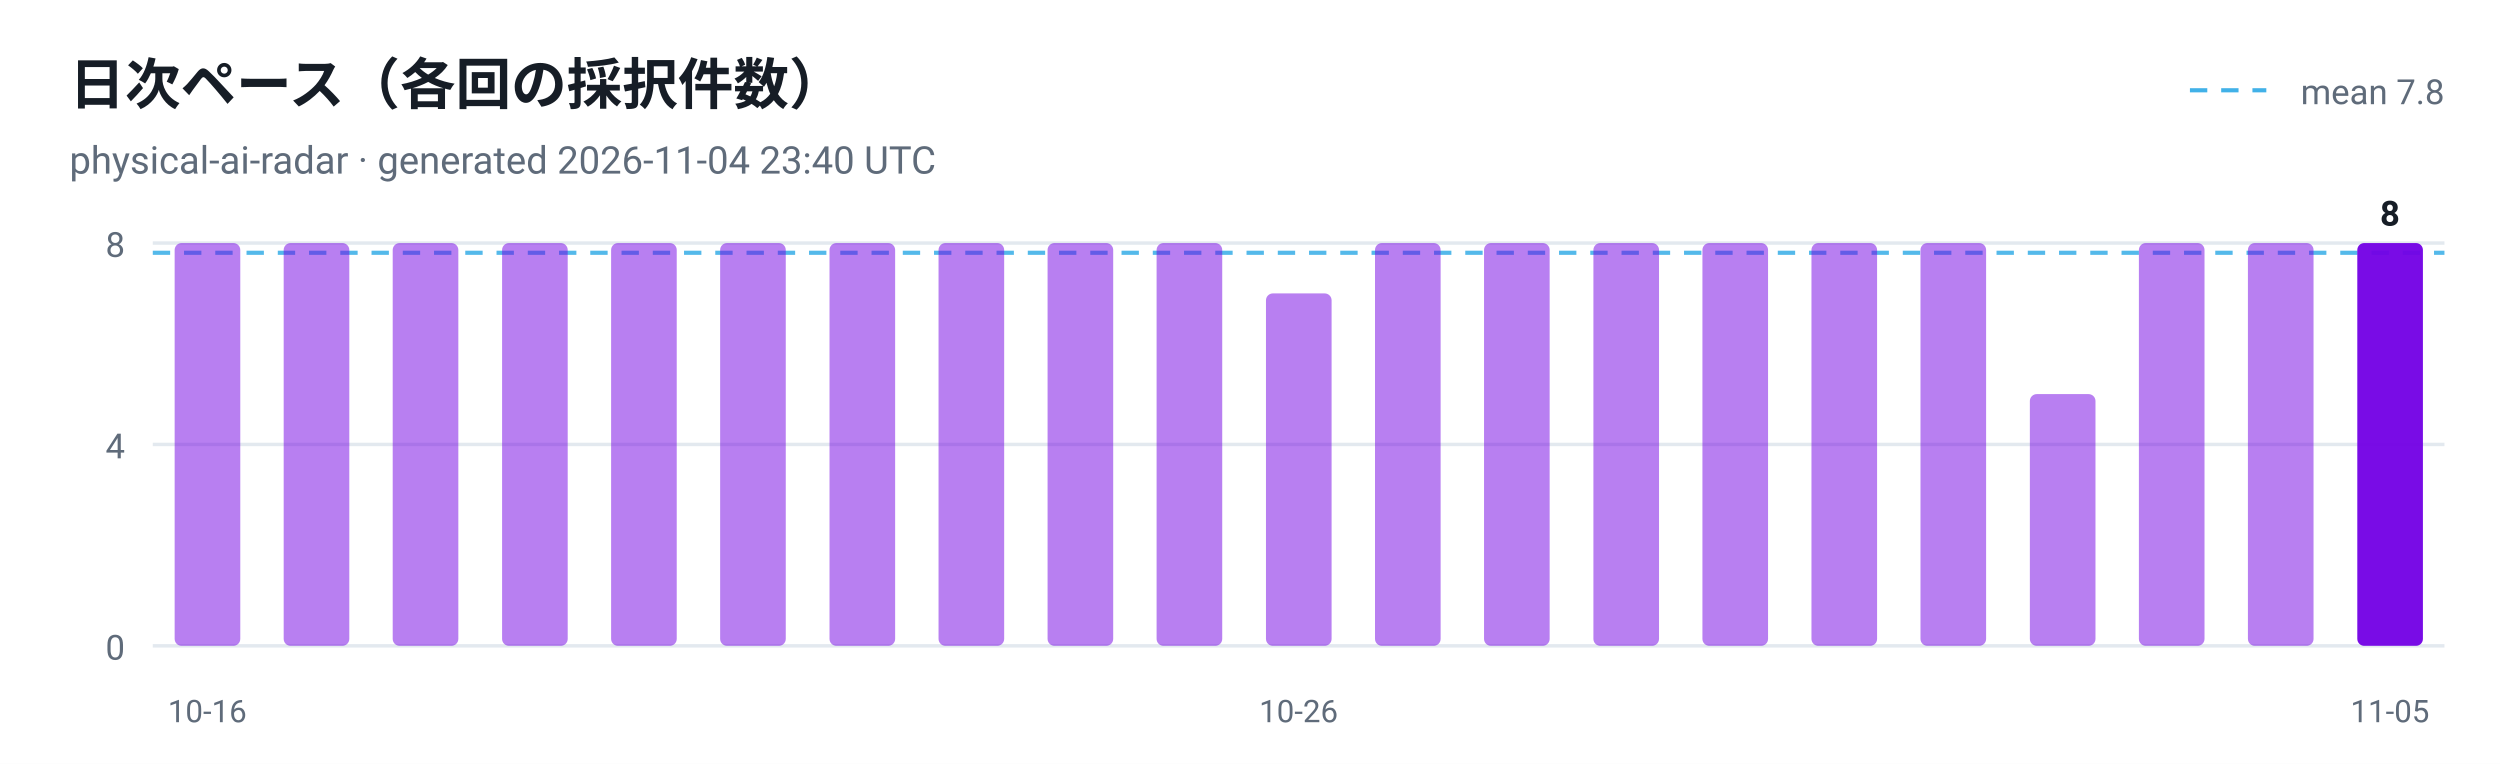
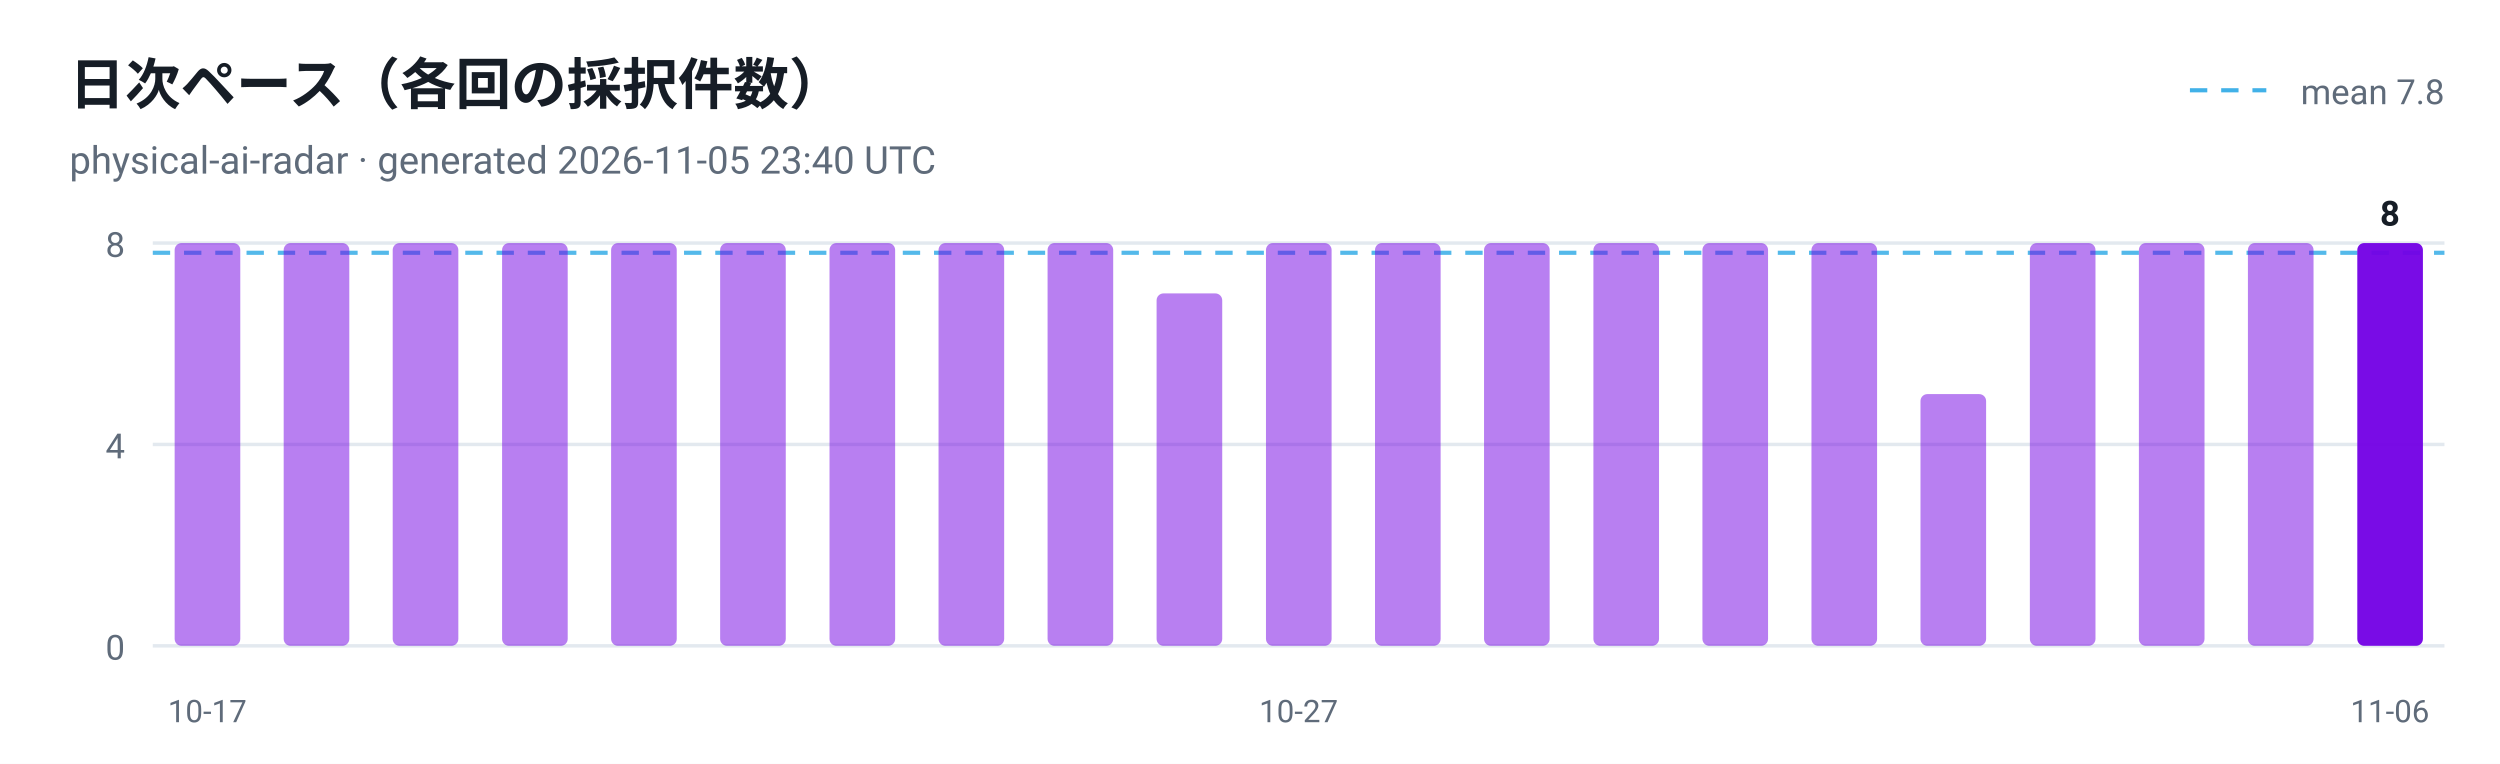
<svg xmlns="http://www.w3.org/2000/svg" viewBox="0 0 720 220" width="720" height="220" role="img" aria-label="日次ペース（各回の採択件数）">
  <style>
  .plate { fill: #ffffff }
  .ink { fill: #161d26 }
  .muted { fill: #5f6b7a }
  .grid { stroke: #e3e9ef }
  @media (prefers-color-scheme: dark) {
    .plate { fill: #0d1117 }
    .ink { fill: #e6edf3 }
    .muted { fill: #8b949e }
    .grid { stroke: #30363d }
  }
</style>
  <rect class="plate" width="720" height="220" />
  <text x="20" y="30" font-family="ui-sans-serif, -apple-system, 'Segoe UI', Roboto, Helvetica, Arial, sans-serif" font-size="16" font-weight="700" class="ink">日次ペース（各回の採択件数）</text>
-   <text x="20" y="50" font-family="ui-sans-serif, -apple-system, 'Segoe UI', Roboto, Helvetica, Arial, sans-serif" font-size="11" class="muted">physical-ai-radar · generated 2026-11-04 23:40 UTC</text>
+   <text x="20" y="50" font-family="ui-sans-serif, -apple-system, 'Segoe UI', Roboto, Helvetica, Arial, sans-serif" font-size="11" class="muted">physical-ai-radar · generated 2026-11-05 23:40 UTC</text>
  <line x1="44" y1="186.0" x2="704" y2="186.0" class="grid" />
  <text x="36" y="190.0" text-anchor="end" font-family="ui-sans-serif, -apple-system, 'Segoe UI', Roboto, Helvetica, Arial, sans-serif" font-size="10" fill="#5f6b7a">0</text>
  <line x1="44" y1="128.0" x2="704" y2="128.0" class="grid" />
  <text x="36" y="132.0" text-anchor="end" font-family="ui-sans-serif, -apple-system, 'Segoe UI', Roboto, Helvetica, Arial, sans-serif" font-size="10" fill="#5f6b7a">4</text>
  <line x1="44" y1="70.0" x2="704" y2="70.0" class="grid" />
  <text x="36" y="74.0" text-anchor="end" font-family="ui-sans-serif, -apple-system, 'Segoe UI', Roboto, Helvetica, Arial, sans-serif" font-size="10" fill="#5f6b7a">8</text>
  <line x1="44" y1="72.8" x2="704" y2="72.8" stroke="#41b1e8" stroke-width="1.2" stroke-dasharray="5 4" opacity="0.9" />
  <line x1="630.7" y1="26" x2="652.7" y2="26" stroke="#41b1e8" stroke-width="1.2" stroke-dasharray="5 4" />
  <text class="muted" x="704" y="30" text-anchor="end" font-family="ui-sans-serif, -apple-system, 'Segoe UI', Roboto, Helvetica, Arial, sans-serif" font-size="10">mean 7.8</text>
  <rect x="50.3" y="70.0" width="18.9" height="116.0" rx="2" fill="#7300e5" fill-opacity="0.5" />
-   <text x="59.7" y="208" text-anchor="middle" font-family="ui-sans-serif, -apple-system, 'Segoe UI', Roboto, Helvetica, Arial, sans-serif" font-size="9" fill="#5f6b7a">10-16</text>
+   <text x="59.7" y="208" text-anchor="middle" font-family="ui-sans-serif, -apple-system, 'Segoe UI', Roboto, Helvetica, Arial, sans-serif" font-size="9" fill="#5f6b7a">10-17</text>
  <rect x="81.7" y="70.0" width="18.9" height="116.0" rx="2" fill="#7300e5" fill-opacity="0.5" />
  <rect x="113.1" y="70.0" width="18.9" height="116.0" rx="2" fill="#7300e5" fill-opacity="0.5" />
  <rect x="144.6" y="70.0" width="18.9" height="116.0" rx="2" fill="#7300e5" fill-opacity="0.5" />
  <rect x="176.0" y="70.0" width="18.9" height="116.0" rx="2" fill="#7300e5" fill-opacity="0.5" />
  <rect x="207.4" y="70.0" width="18.9" height="116.0" rx="2" fill="#7300e5" fill-opacity="0.5" />
  <rect x="238.9" y="70.0" width="18.9" height="116.0" rx="2" fill="#7300e5" fill-opacity="0.5" />
  <rect x="270.3" y="70.0" width="18.9" height="116.0" rx="2" fill="#7300e5" fill-opacity="0.5" />
  <rect x="301.7" y="70.0" width="18.9" height="116.0" rx="2" fill="#7300e5" fill-opacity="0.5" />
-   <rect x="333.1" y="70.0" width="18.9" height="116.0" rx="2" fill="#7300e5" fill-opacity="0.5" />
-   <rect x="364.6" y="84.5" width="18.9" height="101.5" rx="2" fill="#7300e5" fill-opacity="0.5" />
-   <text x="374.0" y="208" text-anchor="middle" font-family="ui-sans-serif, -apple-system, 'Segoe UI', Roboto, Helvetica, Arial, sans-serif" font-size="9" fill="#5f6b7a">10-26</text>
+   <rect x="333.1" y="84.5" width="18.9" height="101.5" rx="2" fill="#7300e5" fill-opacity="0.5" />
+   <rect x="364.6" y="70.0" width="18.9" height="116.0" rx="2" fill="#7300e5" fill-opacity="0.5" />
+   <text x="374.0" y="208" text-anchor="middle" font-family="ui-sans-serif, -apple-system, 'Segoe UI', Roboto, Helvetica, Arial, sans-serif" font-size="9" fill="#5f6b7a">10-27</text>
  <rect x="396.0" y="70.0" width="18.9" height="116.0" rx="2" fill="#7300e5" fill-opacity="0.5" />
  <rect x="427.4" y="70.0" width="18.9" height="116.0" rx="2" fill="#7300e5" fill-opacity="0.5" />
  <rect x="458.9" y="70.0" width="18.9" height="116.0" rx="2" fill="#7300e5" fill-opacity="0.5" />
  <rect x="490.3" y="70.0" width="18.9" height="116.0" rx="2" fill="#7300e5" fill-opacity="0.5" />
  <rect x="521.7" y="70.0" width="18.9" height="116.0" rx="2" fill="#7300e5" fill-opacity="0.5" />
-   <rect x="553.1" y="70.0" width="18.9" height="116.0" rx="2" fill="#7300e5" fill-opacity="0.5" />
-   <rect x="584.6" y="113.5" width="18.9" height="72.5" rx="2" fill="#7300e5" fill-opacity="0.5" />
+   <rect x="553.1" y="113.5" width="18.9" height="72.5" rx="2" fill="#7300e5" fill-opacity="0.5" />
+   <rect x="584.6" y="70.0" width="18.9" height="116.0" rx="2" fill="#7300e5" fill-opacity="0.5" />
  <rect x="616.0" y="70.0" width="18.9" height="116.0" rx="2" fill="#7300e5" fill-opacity="0.5" />
  <rect x="647.4" y="70.0" width="18.9" height="116.0" rx="2" fill="#7300e5" fill-opacity="0.5" />
  <rect x="678.9" y="70.0" width="18.9" height="116.0" rx="2" fill="#7300e5" fill-opacity="0.95" />
  <text class="ink" x="688.3" y="65.0" text-anchor="middle" font-family="ui-sans-serif, -apple-system, 'Segoe UI', Roboto, Helvetica, Arial, sans-serif" font-size="10" font-weight="700">8</text>
-   <text x="688.3" y="208" text-anchor="middle" font-family="ui-sans-serif, -apple-system, 'Segoe UI', Roboto, Helvetica, Arial, sans-serif" font-size="9" fill="#5f6b7a">11-05</text>
+   <text x="688.3" y="208" text-anchor="middle" font-family="ui-sans-serif, -apple-system, 'Segoe UI', Roboto, Helvetica, Arial, sans-serif" font-size="9" fill="#5f6b7a">11-06</text>
</svg>
